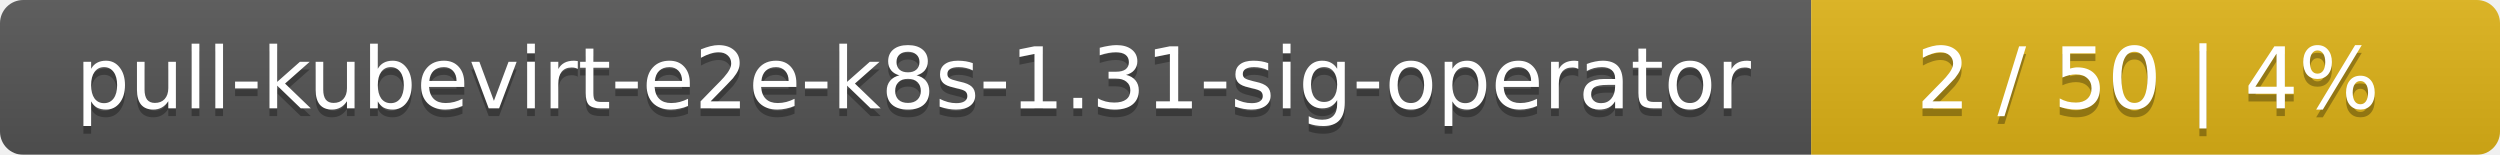
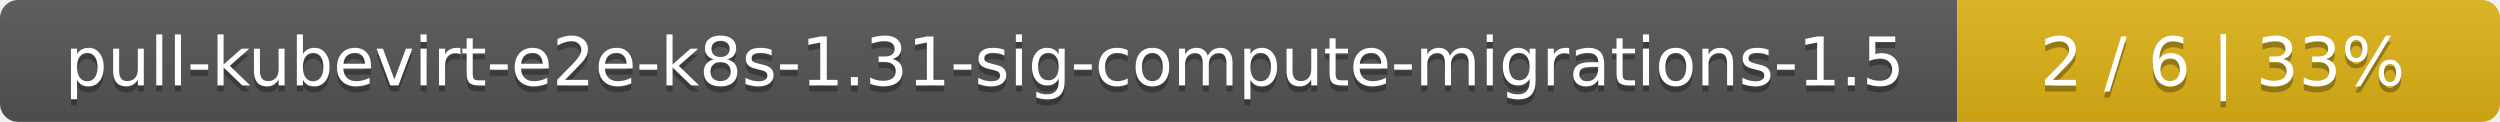
- <svg xmlns="http://www.w3.org/2000/svg" width="323" height="20">
+ <svg xmlns="http://www.w3.org/2000/svg" width="410" height="20">
  <linearGradient id="smooth" x2="0" y2="100%">
    <stop offset="0" stop-color="#bbb" stop-opacity=".1" />
    <stop offset="1" stop-opacity=".1" />
  </linearGradient>
  <mask id="round">
-     <rect width="323" height="20" rx="3" fill="#fff" />
+     <rect width="410" height="20" rx="3" fill="#fff" />
  </mask>
  <g mask="url(#round)">
-     <rect width="234" height="20" fill="#555" />
-     <rect x="234" width="89" height="20" fill="#dfb317" />
-     <rect width="323" height="20" fill="url(#smooth)" />
+     <rect width="321" height="20" fill="#555" />
+     <rect x="321" width="89" height="20" fill="#dfb317" />
+     <rect width="410" height="20" fill="url(#smooth)" />
  </g>
  <g fill="#fff" text-anchor="middle" font-family="DejaVu Sans,Verdana,Geneva,sans-serif" font-size="11">
-     <text x="118" y="15" fill="#010101" fill-opacity=".3">pull-kubevirt-e2e-k8s-1.31-sig-operator</text>
-     <text x="118" y="14">pull-kubevirt-e2e-k8s-1.31-sig-operator</text>
-     <text x="277.5" y="15" fill="#010101" fill-opacity=".3">2 / 50    |    4%</text>
-     <text x="277.5" y="14">2 / 50    |    4%</text>
+     <text x="161.5" y="15" fill="#010101" fill-opacity=".3">pull-kubevirt-e2e-k8s-1.31-sig-compute-migrations-1.5</text>
+     <text x="161.5" y="14">pull-kubevirt-e2e-k8s-1.31-sig-compute-migrations-1.5</text>
+     <text x="364.5" y="15" fill="#010101" fill-opacity=".3">2 / 6    |    33%</text>
+     <text x="364.5" y="14">2 / 6    |    33%</text>
  </g>
</svg>
